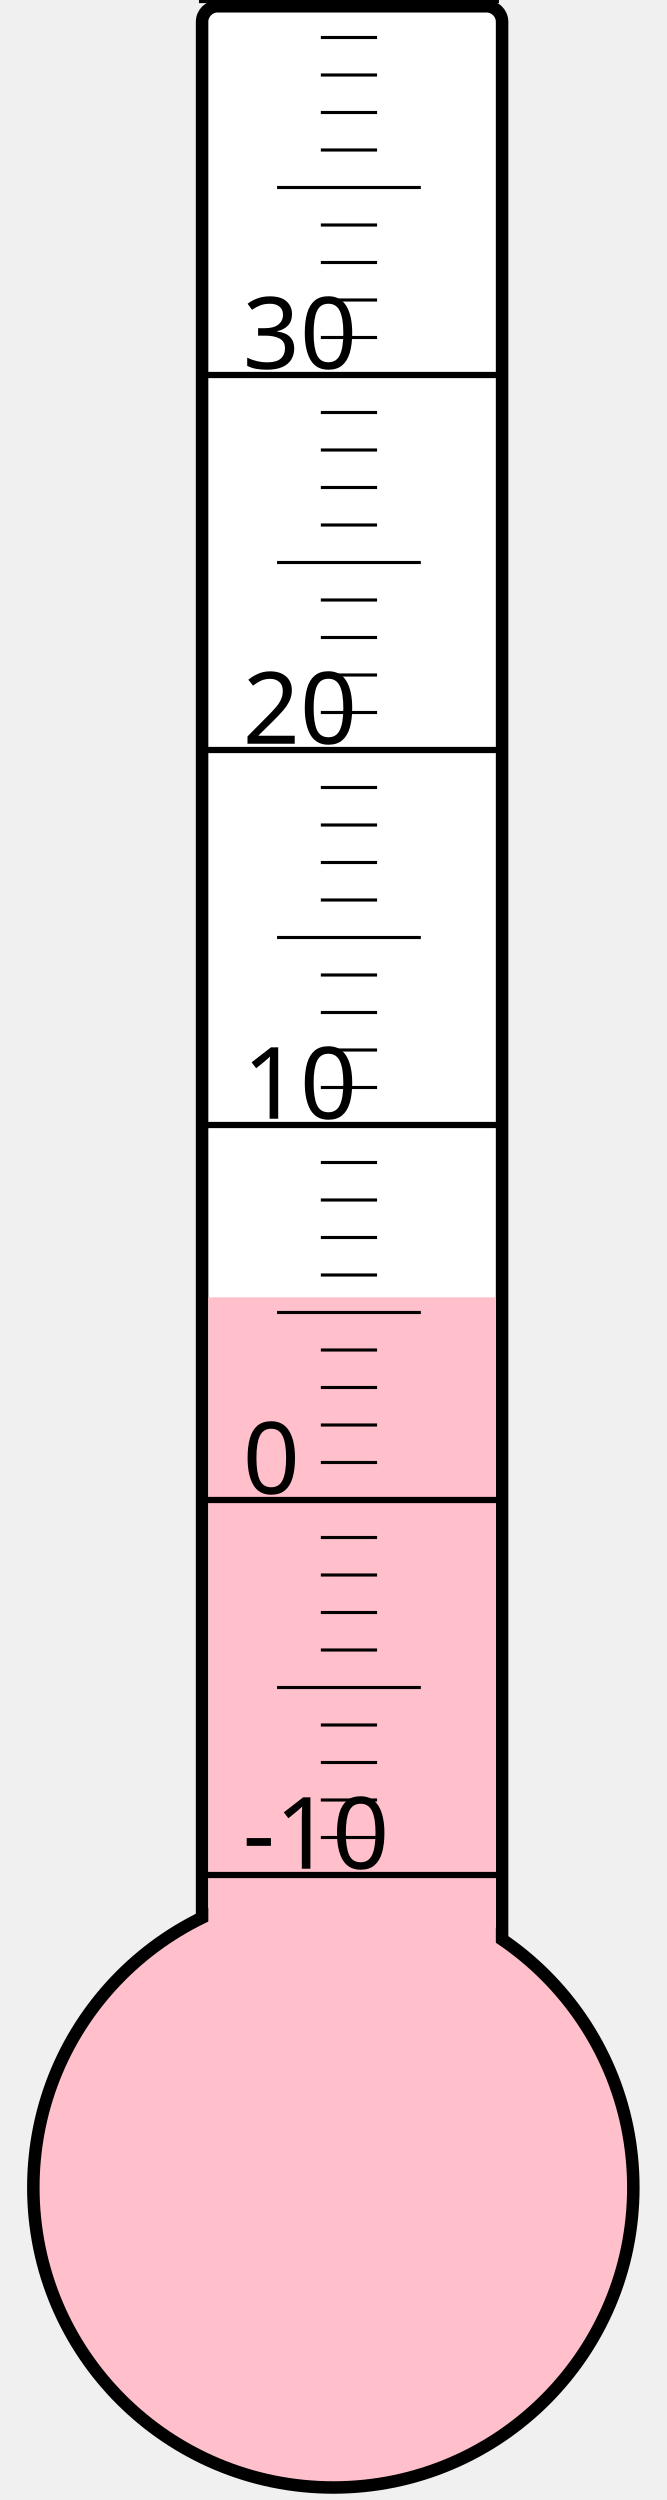
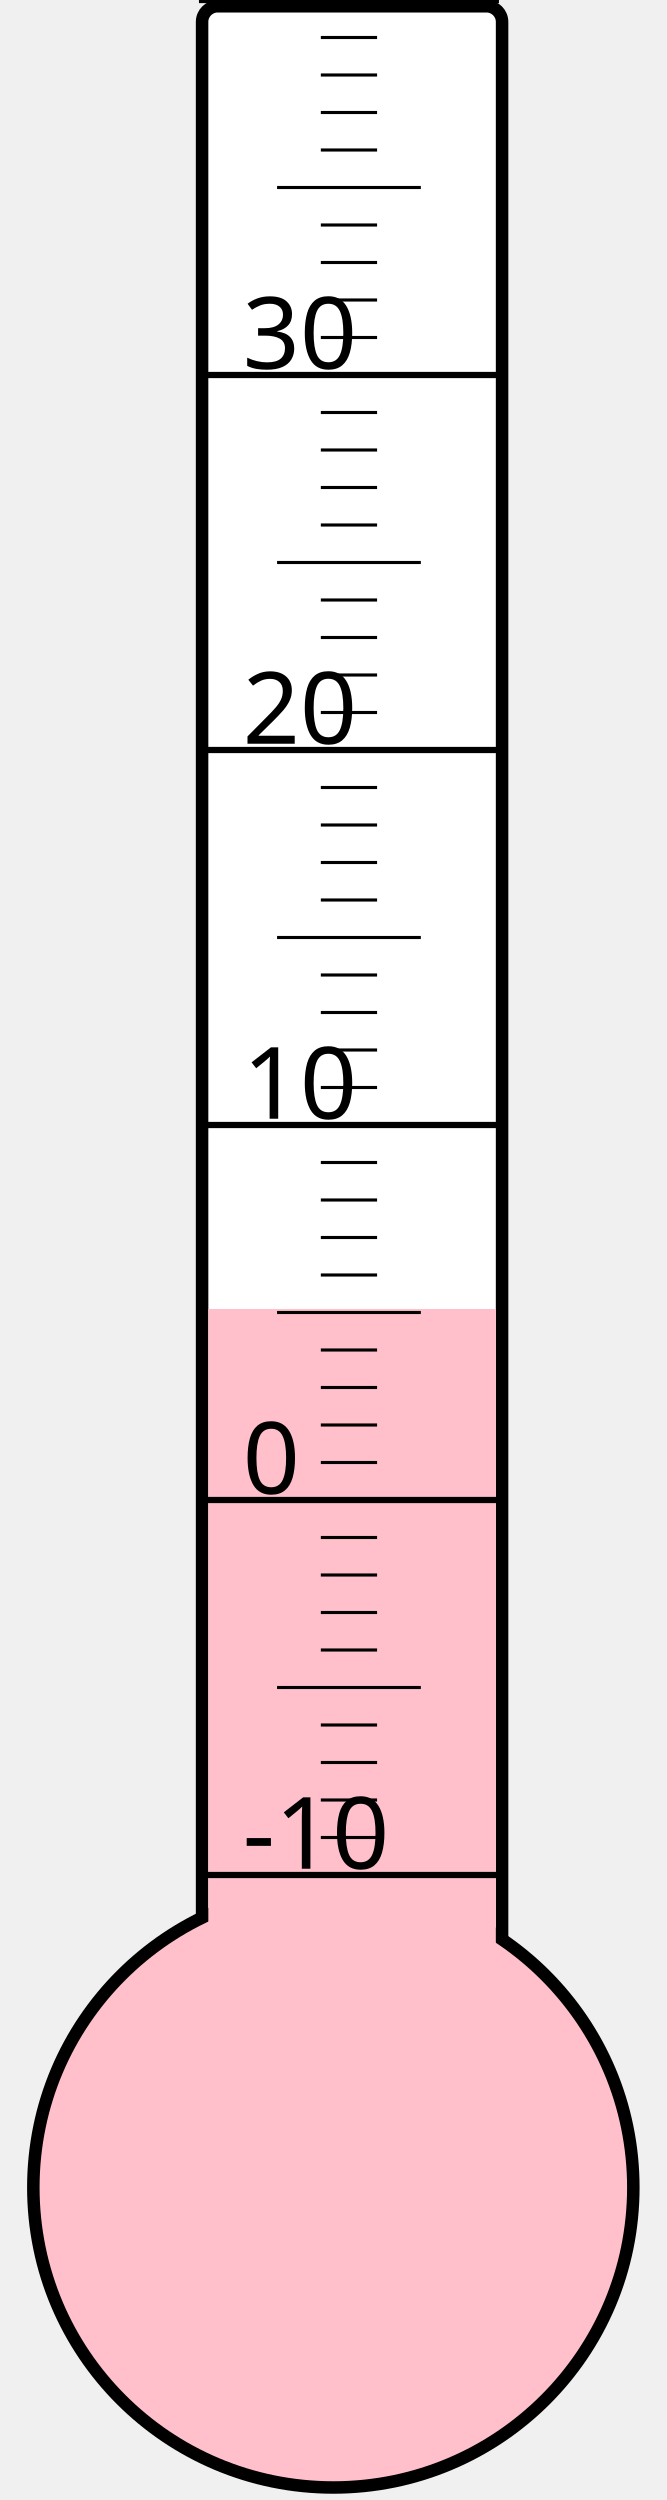
<svg xmlns="http://www.w3.org/2000/svg" width="40px" height="150px" viewBox="0 0 200 800">
  <rect width="200" height="800" x="0" y="0" style="fill: #ffffeb; fill-opacity: 0;" />
  <rect width="96" height="680" x="58" y="2" rx="5" ry="5" style="fill: white; fill-opacity: 1; stroke: black; stroke-width: 4;" />
  <circle cx="100" cy="700" r="96" style="fill: pink; stroke: black; stroke-width: 4;" />
-   <rect width="92" height="284.875" x="60" y="415.125" style="fill: pink; fill-opacity: 1; stroke-width: 0;" />
+   <rect width="92" height="281.125" x="60" y="418.875" style="fill: pink; fill-opacity: 1; stroke-width: 0;" />
  <text x="71" y="598" style="font-family: sans-serif; font-size: 24pt;">-10</text>
  <text x="71" y="478" style="font-family: sans-serif; font-size: 24pt;">0</text>
  <text x="71" y="358" style="font-family: sans-serif; font-size: 24pt;">10</text>
  <text x="71" y="238" style="font-family: sans-serif; font-size: 24pt;">20</text>
  <text x="71" y="118" style="font-family: sans-serif; font-size: 24pt;">30</text>
  <g style="stroke: black;">
    <line x1="57" y1="600" x2="153" y2="600" style="stroke-width: 2;" />
    <line x1="96" y1="588" x2="114" y2="588" style="stroke-width: 1;" />
    <line x1="96" y1="576" x2="114" y2="576" style="stroke-width: 1;" />
    <line x1="96" y1="564" x2="114" y2="564" style="stroke-width: 1;" />
    <line x1="96" y1="552" x2="114" y2="552" style="stroke-width: 1;" />
    <line x1="82" y1="540" x2="128" y2="540" style="stroke-width: 1;" />
    <line x1="96" y1="528" x2="114" y2="528" style="stroke-width: 1;" />
    <line x1="96" y1="516" x2="114" y2="516" style="stroke-width: 1;" />
    <line x1="96" y1="504" x2="114" y2="504" style="stroke-width: 1;" />
    <line x1="96" y1="492" x2="114" y2="492" style="stroke-width: 1;" />
    <line x1="57" y1="480" x2="153" y2="480" style="stroke-width: 2;" />
    <line x1="96" y1="468" x2="114" y2="468" style="stroke-width: 1;" />
    <line x1="96" y1="456" x2="114" y2="456" style="stroke-width: 1;" />
    <line x1="96" y1="444" x2="114" y2="444" style="stroke-width: 1;" />
    <line x1="96" y1="432" x2="114" y2="432" style="stroke-width: 1;" />
    <line x1="82" y1="420" x2="128" y2="420" style="stroke-width: 1;" />
    <line x1="96" y1="408" x2="114" y2="408" style="stroke-width: 1;" />
    <line x1="96" y1="396" x2="114" y2="396" style="stroke-width: 1;" />
    <line x1="96" y1="384" x2="114" y2="384" style="stroke-width: 1;" />
    <line x1="96" y1="372" x2="114" y2="372" style="stroke-width: 1;" />
    <line x1="57" y1="360" x2="153" y2="360" style="stroke-width: 2;" />
    <line x1="96" y1="348" x2="114" y2="348" style="stroke-width: 1;" />
    <line x1="96" y1="336" x2="114" y2="336" style="stroke-width: 1;" />
    <line x1="96" y1="324" x2="114" y2="324" style="stroke-width: 1;" />
    <line x1="96" y1="312" x2="114" y2="312" style="stroke-width: 1;" />
    <line x1="82" y1="300" x2="128" y2="300" style="stroke-width: 1;" />
    <line x1="96" y1="288" x2="114" y2="288" style="stroke-width: 1;" />
    <line x1="96" y1="276" x2="114" y2="276" style="stroke-width: 1;" />
    <line x1="96" y1="264" x2="114" y2="264" style="stroke-width: 1;" />
    <line x1="96" y1="252" x2="114" y2="252" style="stroke-width: 1;" />
    <line x1="57" y1="240" x2="153" y2="240" style="stroke-width: 2;" />
    <line x1="96" y1="228" x2="114" y2="228" style="stroke-width: 1;" />
    <line x1="96" y1="216" x2="114" y2="216" style="stroke-width: 1;" />
    <line x1="96" y1="204" x2="114" y2="204" style="stroke-width: 1;" />
    <line x1="96" y1="192" x2="114" y2="192" style="stroke-width: 1;" />
    <line x1="82" y1="180" x2="128" y2="180" style="stroke-width: 1;" />
    <line x1="96" y1="168" x2="114" y2="168" style="stroke-width: 1;" />
    <line x1="96" y1="156" x2="114" y2="156" style="stroke-width: 1;" />
    <line x1="96" y1="144" x2="114" y2="144" style="stroke-width: 1;" />
    <line x1="96" y1="132" x2="114" y2="132" style="stroke-width: 1;" />
    <line x1="57" y1="120" x2="153" y2="120" style="stroke-width: 2;" />
    <line x1="96" y1="108" x2="114" y2="108" style="stroke-width: 1;" />
    <line x1="96" y1="96" x2="114" y2="96" style="stroke-width: 1;" />
    <line x1="96" y1="84" x2="114" y2="84" style="stroke-width: 1;" />
    <line x1="96" y1="72" x2="114" y2="72" style="stroke-width: 1;" />
    <line x1="82" y1="60" x2="128" y2="60" style="stroke-width: 1;" />
    <line x1="96" y1="48" x2="114" y2="48" style="stroke-width: 1;" />
    <line x1="96" y1="36" x2="114" y2="36" style="stroke-width: 1;" />
    <line x1="96" y1="24" x2="114" y2="24" style="stroke-width: 1;" />
    <line x1="96" y1="12" x2="114" y2="12" style="stroke-width: 1;" />
    <line x1="57" y1="0" x2="153" y2="0" style="stroke-width: 2;" />
  </g>
</svg>
